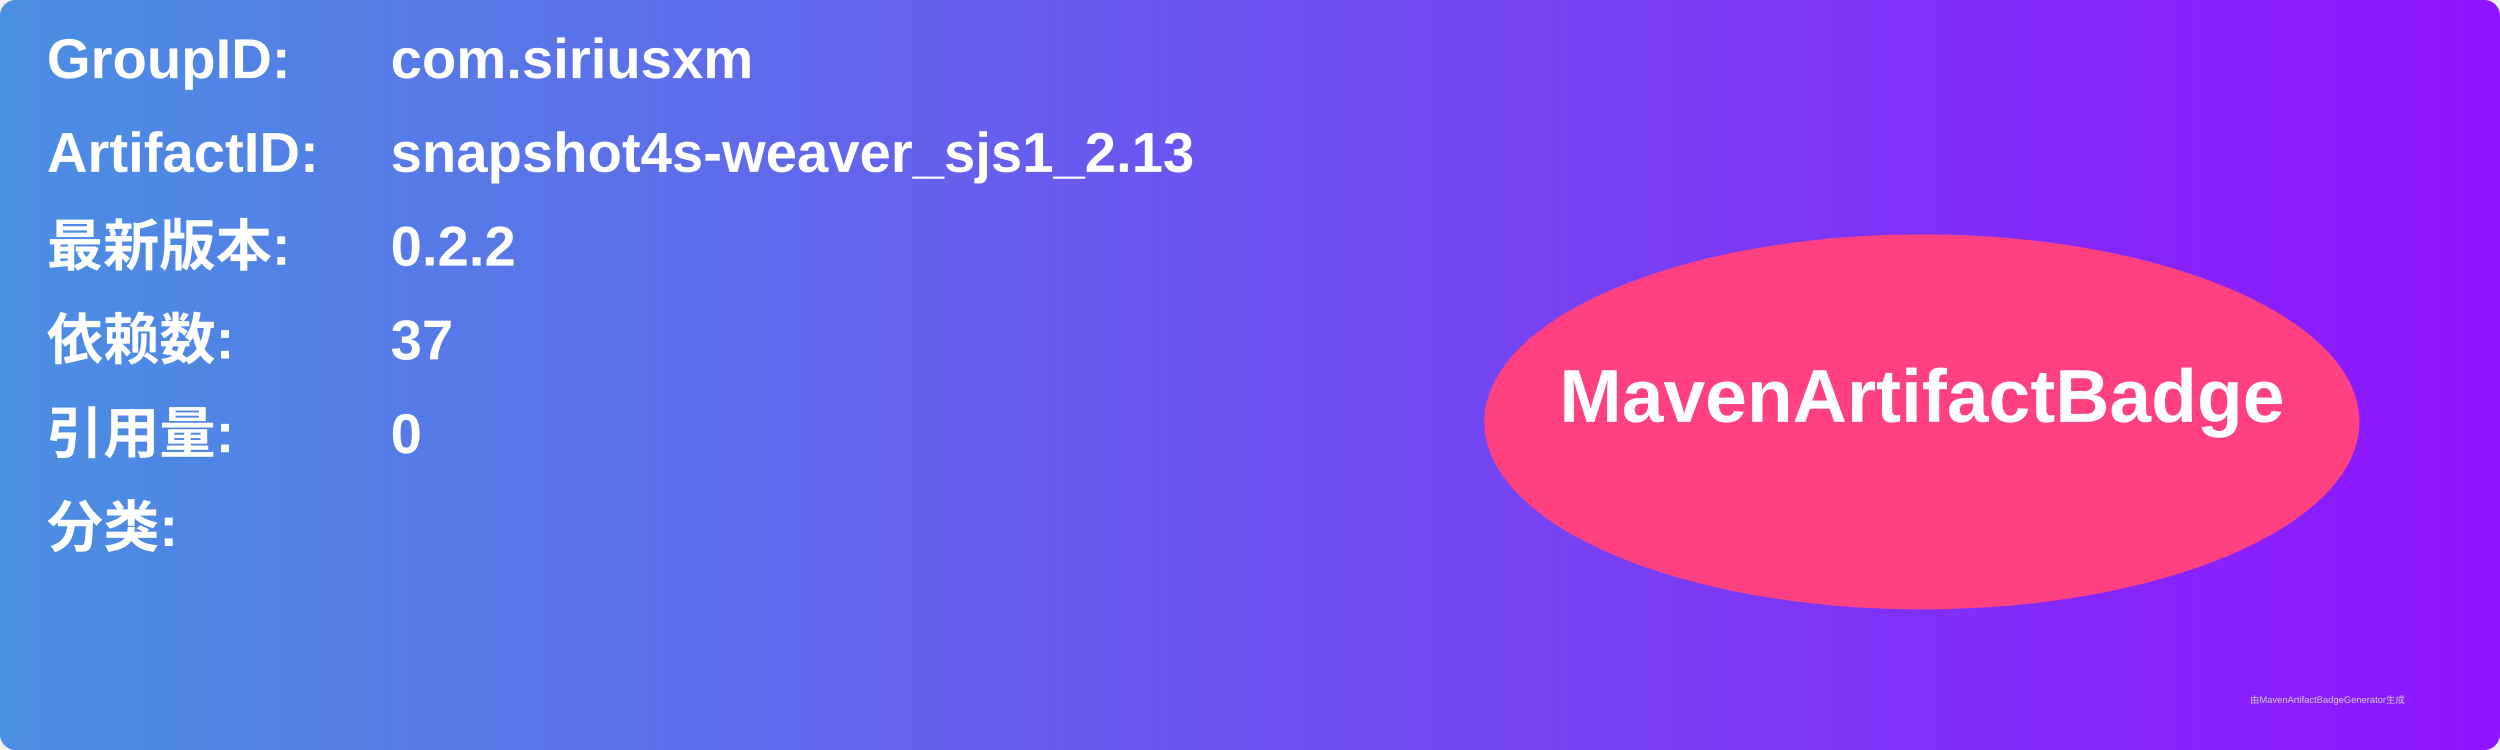
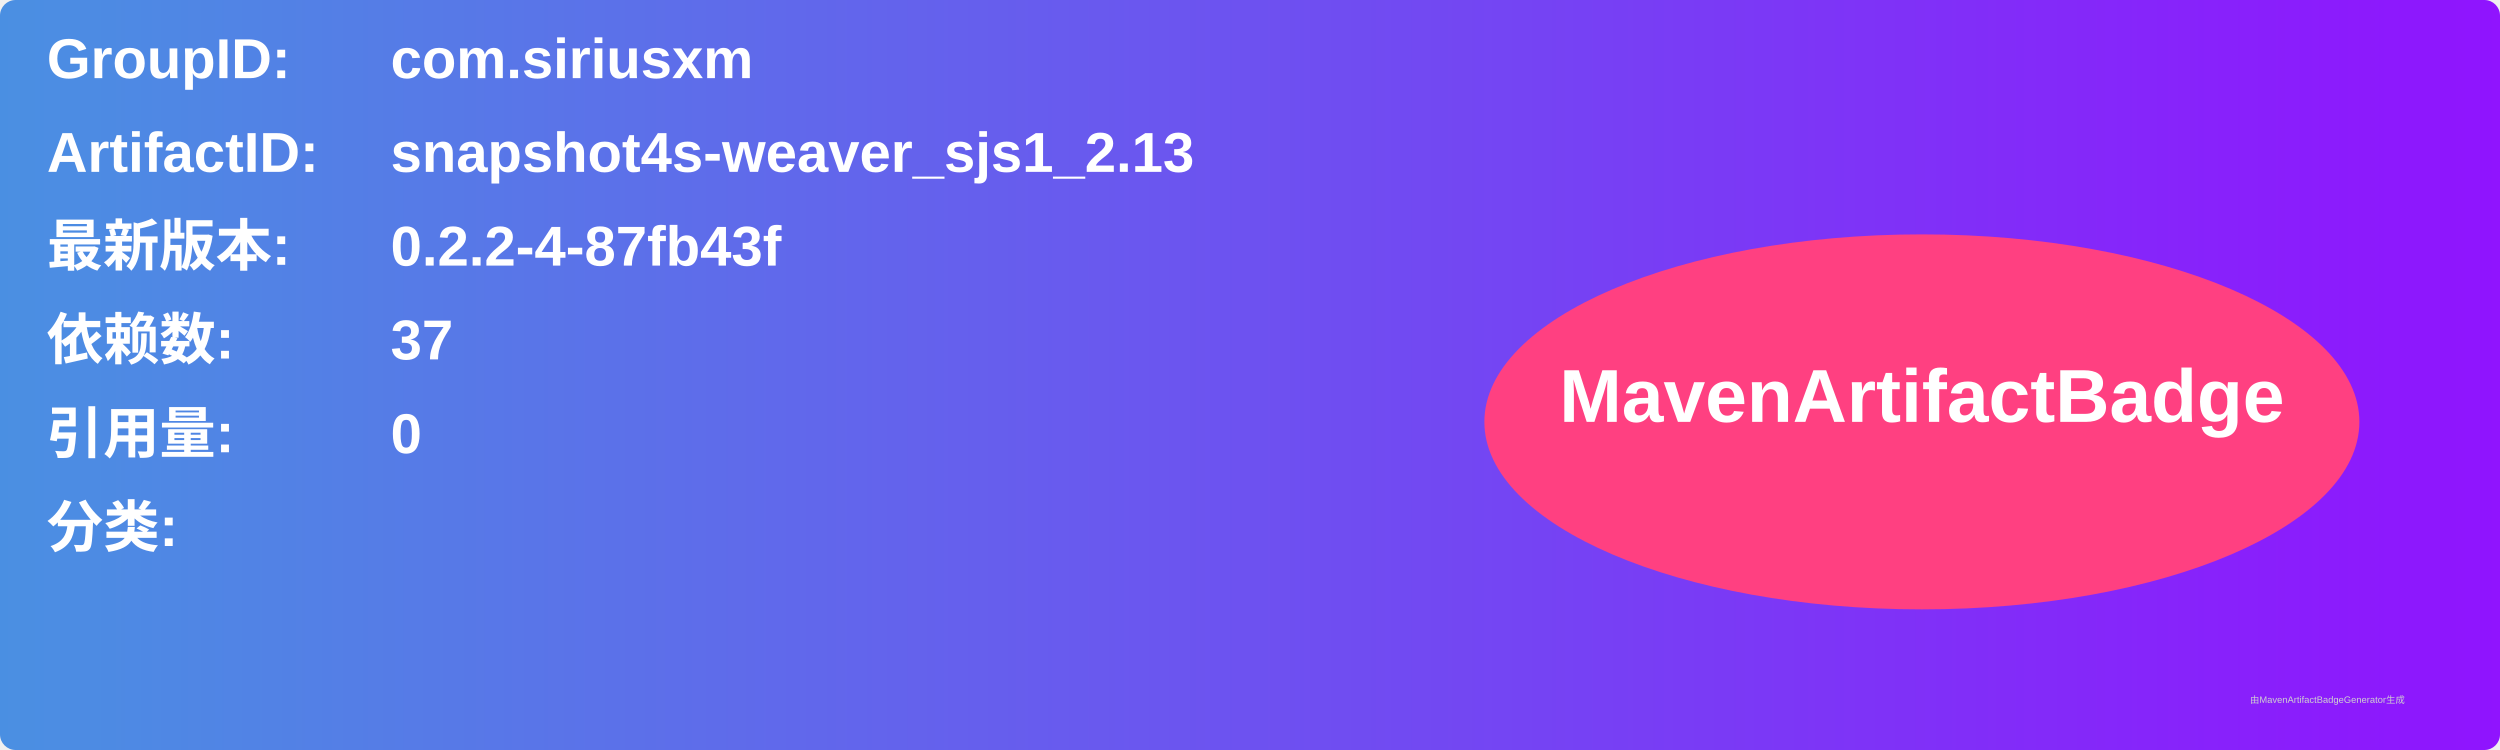
<svg xmlns="http://www.w3.org/2000/svg" width="800" height="240" viewBox="0 0 800 240">
  <linearGradient id="grad" x1="0%" y1="0%" x2="100%" y2="0%">
    <stop offset="0%" stop-color="#4a90e2" />
    <stop offset="100%" stop-color="#9013fe" />
  </linearGradient>
  <rect width="100%" height="100%" rx="5" ry="5" fill="url(#grad)" />
  <g transform="translate(15, 15)">
    <text x="0" y="10" font-family="Arial" font-size="18" fill="white" font-weight="bold" width="260">GroupID:</text>
    <text x="110" y="10" font-family="Arial" font-size="18" fill="white" font-weight="bold" width="460">com.siriusxm</text>
    <text x="0" y="40" font-family="Arial" font-size="18" fill="white" font-weight="bold" width="260">ArtifactID:</text>
    <text x="110" y="40" font-family="Arial" font-size="18" fill="white" font-weight="bold" width="460">snapshot4s-weaver_sjs1_2.13</text>
    <text x="0" y="70" font-family="Arial" font-size="18" fill="white" font-weight="bold">最新版本:</text>
    <text x="110" y="70" font-family="Arial" font-size="18" fill="white" font-weight="bold">
-       <tspan font-weight="bold">0.2.2</tspan>
+       <tspan font-weight="bold">0.2.2-4-87fb43f</tspan>
    </text>
    <text x="0" y="100" font-family="Arial" font-size="18" fill="white" font-weight="bold">依赖数: </text>
    <text x="110" y="100" font-family="Arial" font-size="18" fill="white">
      <tspan font-weight="bold">37</tspan>
    </text>
    <text x="0" y="130" font-family="Arial" font-size="18" fill="white" font-weight="bold">引用量: </text>
    <text x="110" y="130" font-family="Arial" font-size="18" fill="white">
      <tspan font-weight="bold">0</tspan>
    </text>
    <text x="0" y="160" font-family="Arial" font-size="18" fill="white" font-weight="bold">分类:</text>
    <text x="10" y="190" font-family="Arial" font-size="10" fill="white">
      <tspan font-weight="bold" />
    </text>
    <ellipse cx="600" cy="120" rx="140" ry="60" fill="#ff4081" />
    <text x="600" y="120" text-anchor="middle" font-family="Arial" font-size="24" fill="white" font-weight="bold">MavenArtifactBadge</text>
  </g>
  <text x="720" y="225" font-family="Arial" font-size="3" fill="#d0d0d0">由MavenArtifactBadgeGenerator生成</text>
</svg>
